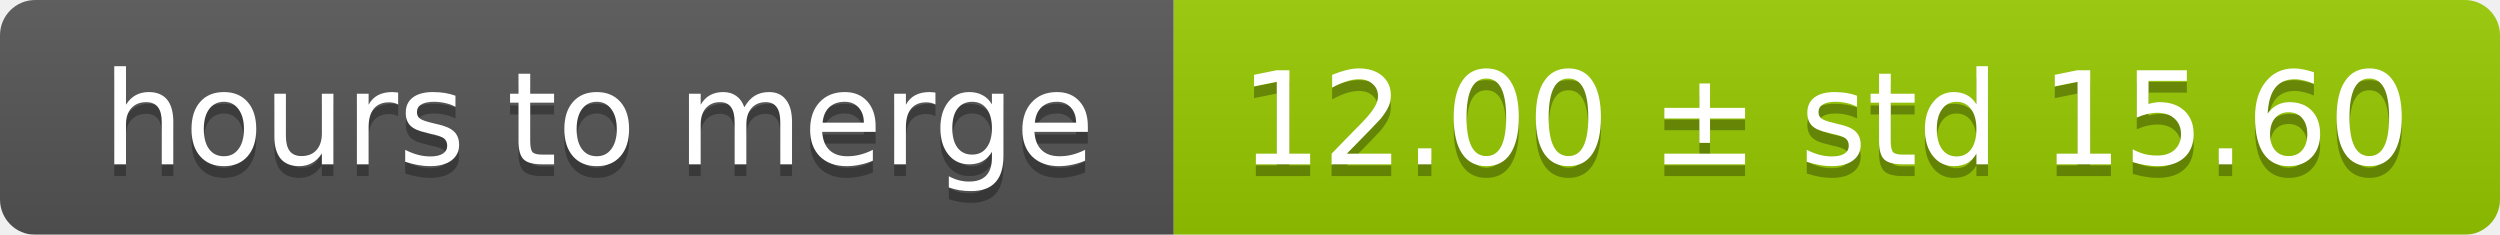
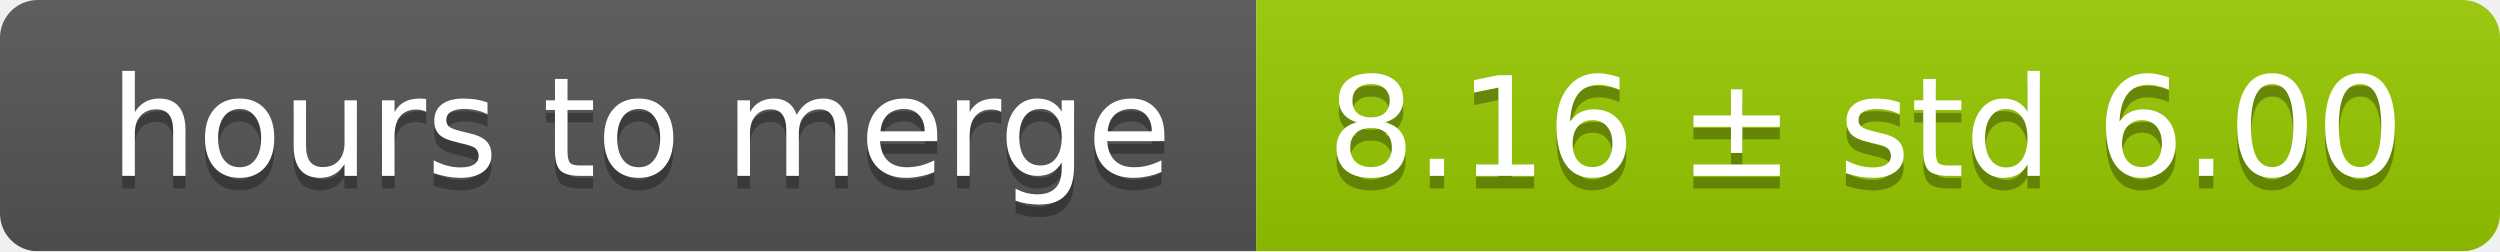
- <svg xmlns="http://www.w3.org/2000/svg" width="213" height="20">
+ <svg xmlns="http://www.w3.org/2000/svg" width="199" height="20">
  <linearGradient id="smooth" x2="0" y2="100%">
    <stop offset="0" stop-color="#bbb" stop-opacity=".1" />
    <stop offset="1" stop-opacity=".1" />
  </linearGradient>
  <mask id="round">
-     <rect width="213" height="20" rx="3" fill="#fff" />
+     <rect width="199" height="20" rx="3" fill="#fff" />
  </mask>
  <g mask="url(#round)">
    <rect width="100" height="20" fill="#555" />
-     <rect x="100" width="113" height="20" fill="#97ca00" />
-     <rect width="213" height="20" fill="url(#smooth)" />
+     <rect x="100" width="99" height="20" fill="#97ca00" />
+     <rect width="199" height="20" fill="url(#smooth)" />
  </g>
  <g fill="#fff" text-anchor="middle" font-family="DejaVu Sans,Verdana,Geneva,sans-serif" font-size="11">
    <text x="51" y="15" fill="#010101" fill-opacity=".3">hours to merge</text>
    <text x="51" y="14">hours to merge</text>
-     <text x="155.5" y="15" fill="#010101" fill-opacity=".3">12.00 ± std 15.60</text>
-     <text x="155.5" y="14">12.00 ± std 15.60</text>
+     <text x="148.5" y="15" fill="#010101" fill-opacity=".3">8.16 ± std 6.00</text>
+     <text x="148.5" y="14">8.16 ± std 6.00</text>
  </g>
</svg>
